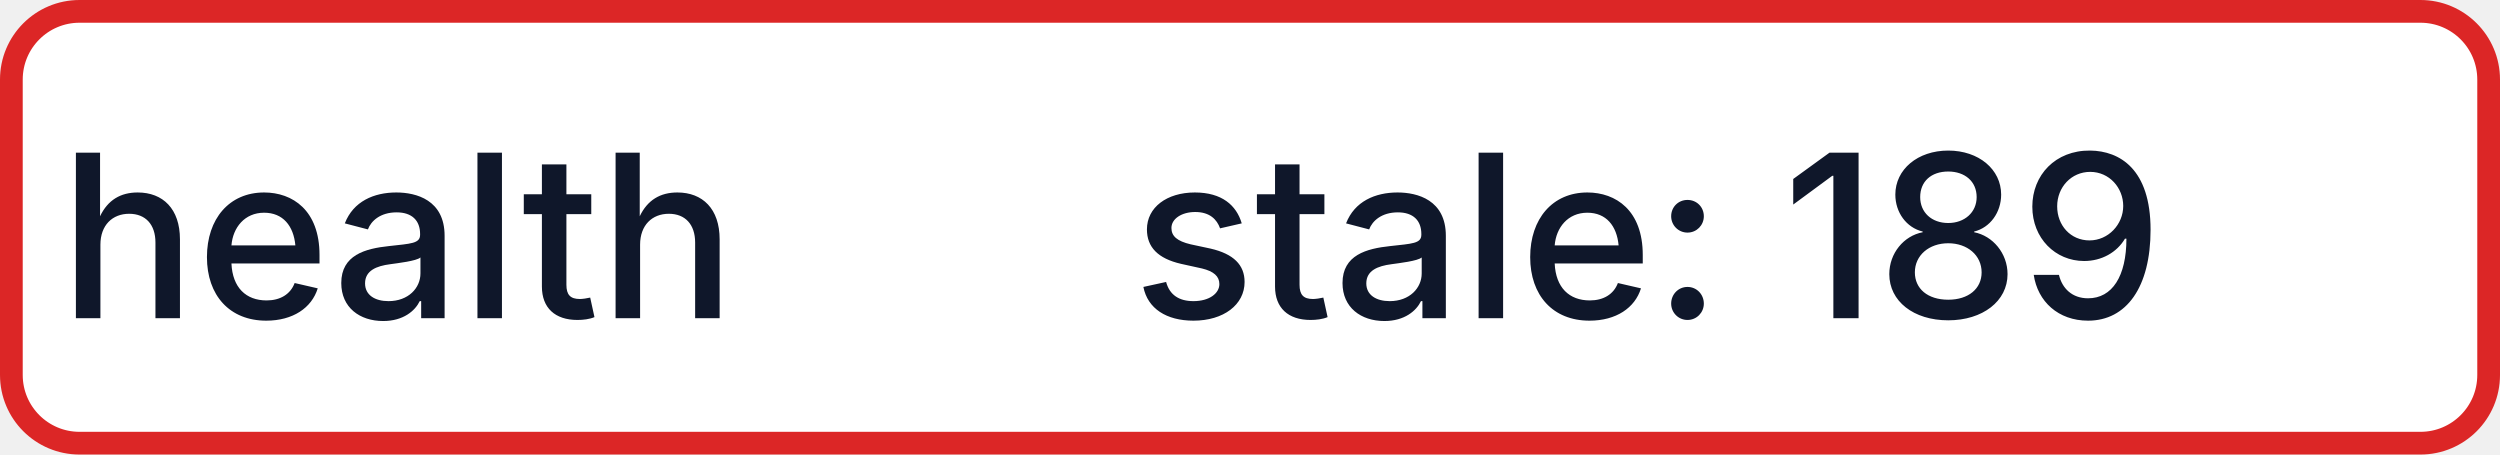
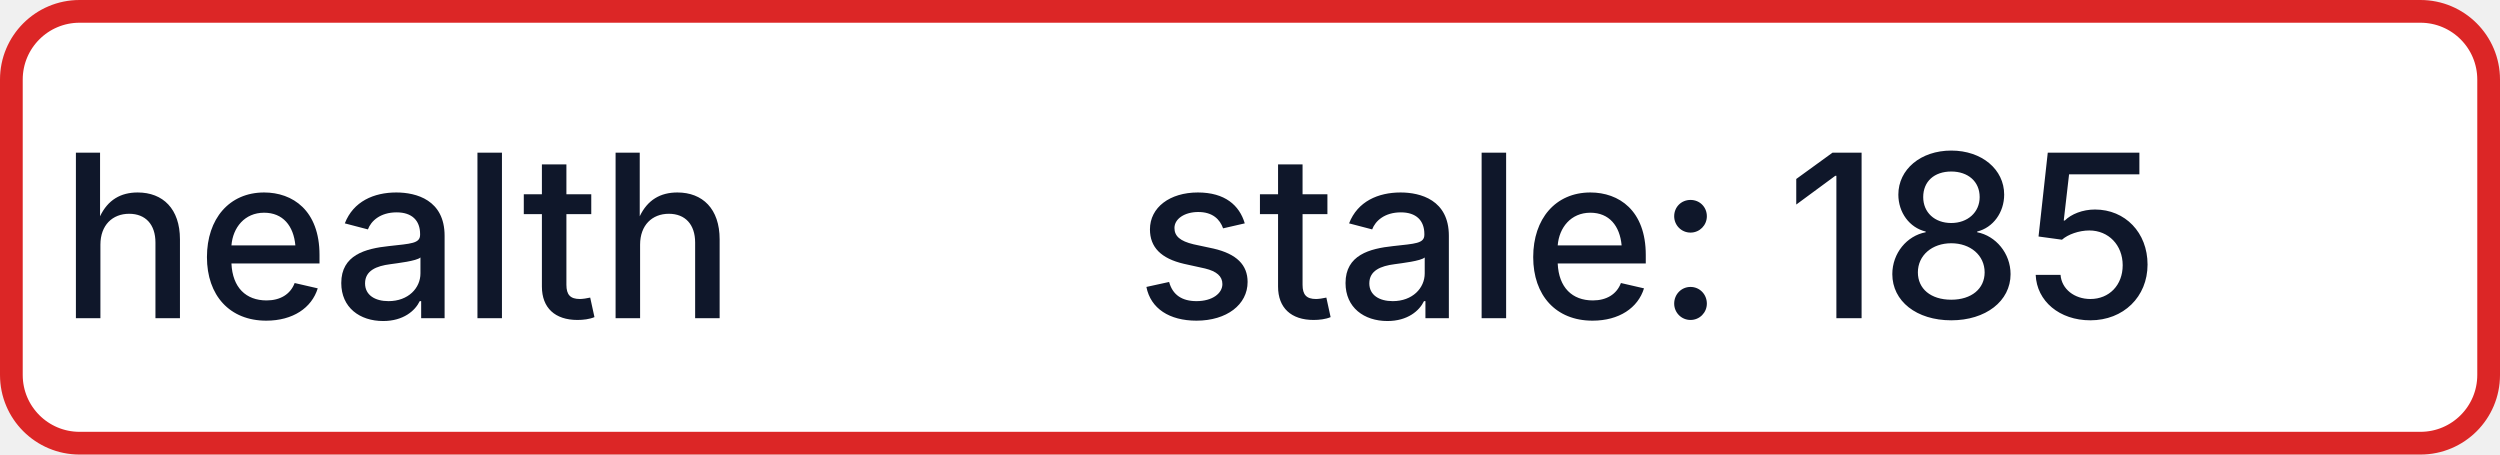
- <svg xmlns="http://www.w3.org/2000/svg" width="110" height="20" role="img" aria-label="health: stale: 189">
+ <svg xmlns="http://www.w3.org/2000/svg" width="110" height="20" role="img" aria-label="health: stale: 185">
  <rect x="0.5" y="0.5" width="109" height="19" rx="3" fill="#FFFFFF" stroke="#DC2626" stroke-width="1" />
  <g fill="#0F172A" text-anchor="middle" font-family="-apple-system,BlinkMacSystemFont,Segoe UI,sans-serif" font-size="10" font-weight="500">
    <text x="17.5" y="14">health</text>
-     <text x="72.5" y="14" textLength="68" lengthAdjust="spacingAndGlyphs">stale: 189</text>
+     <text x="72.5" y="14" textLength="68" lengthAdjust="spacingAndGlyphs">stale: 185</text>
  </g>
</svg>
